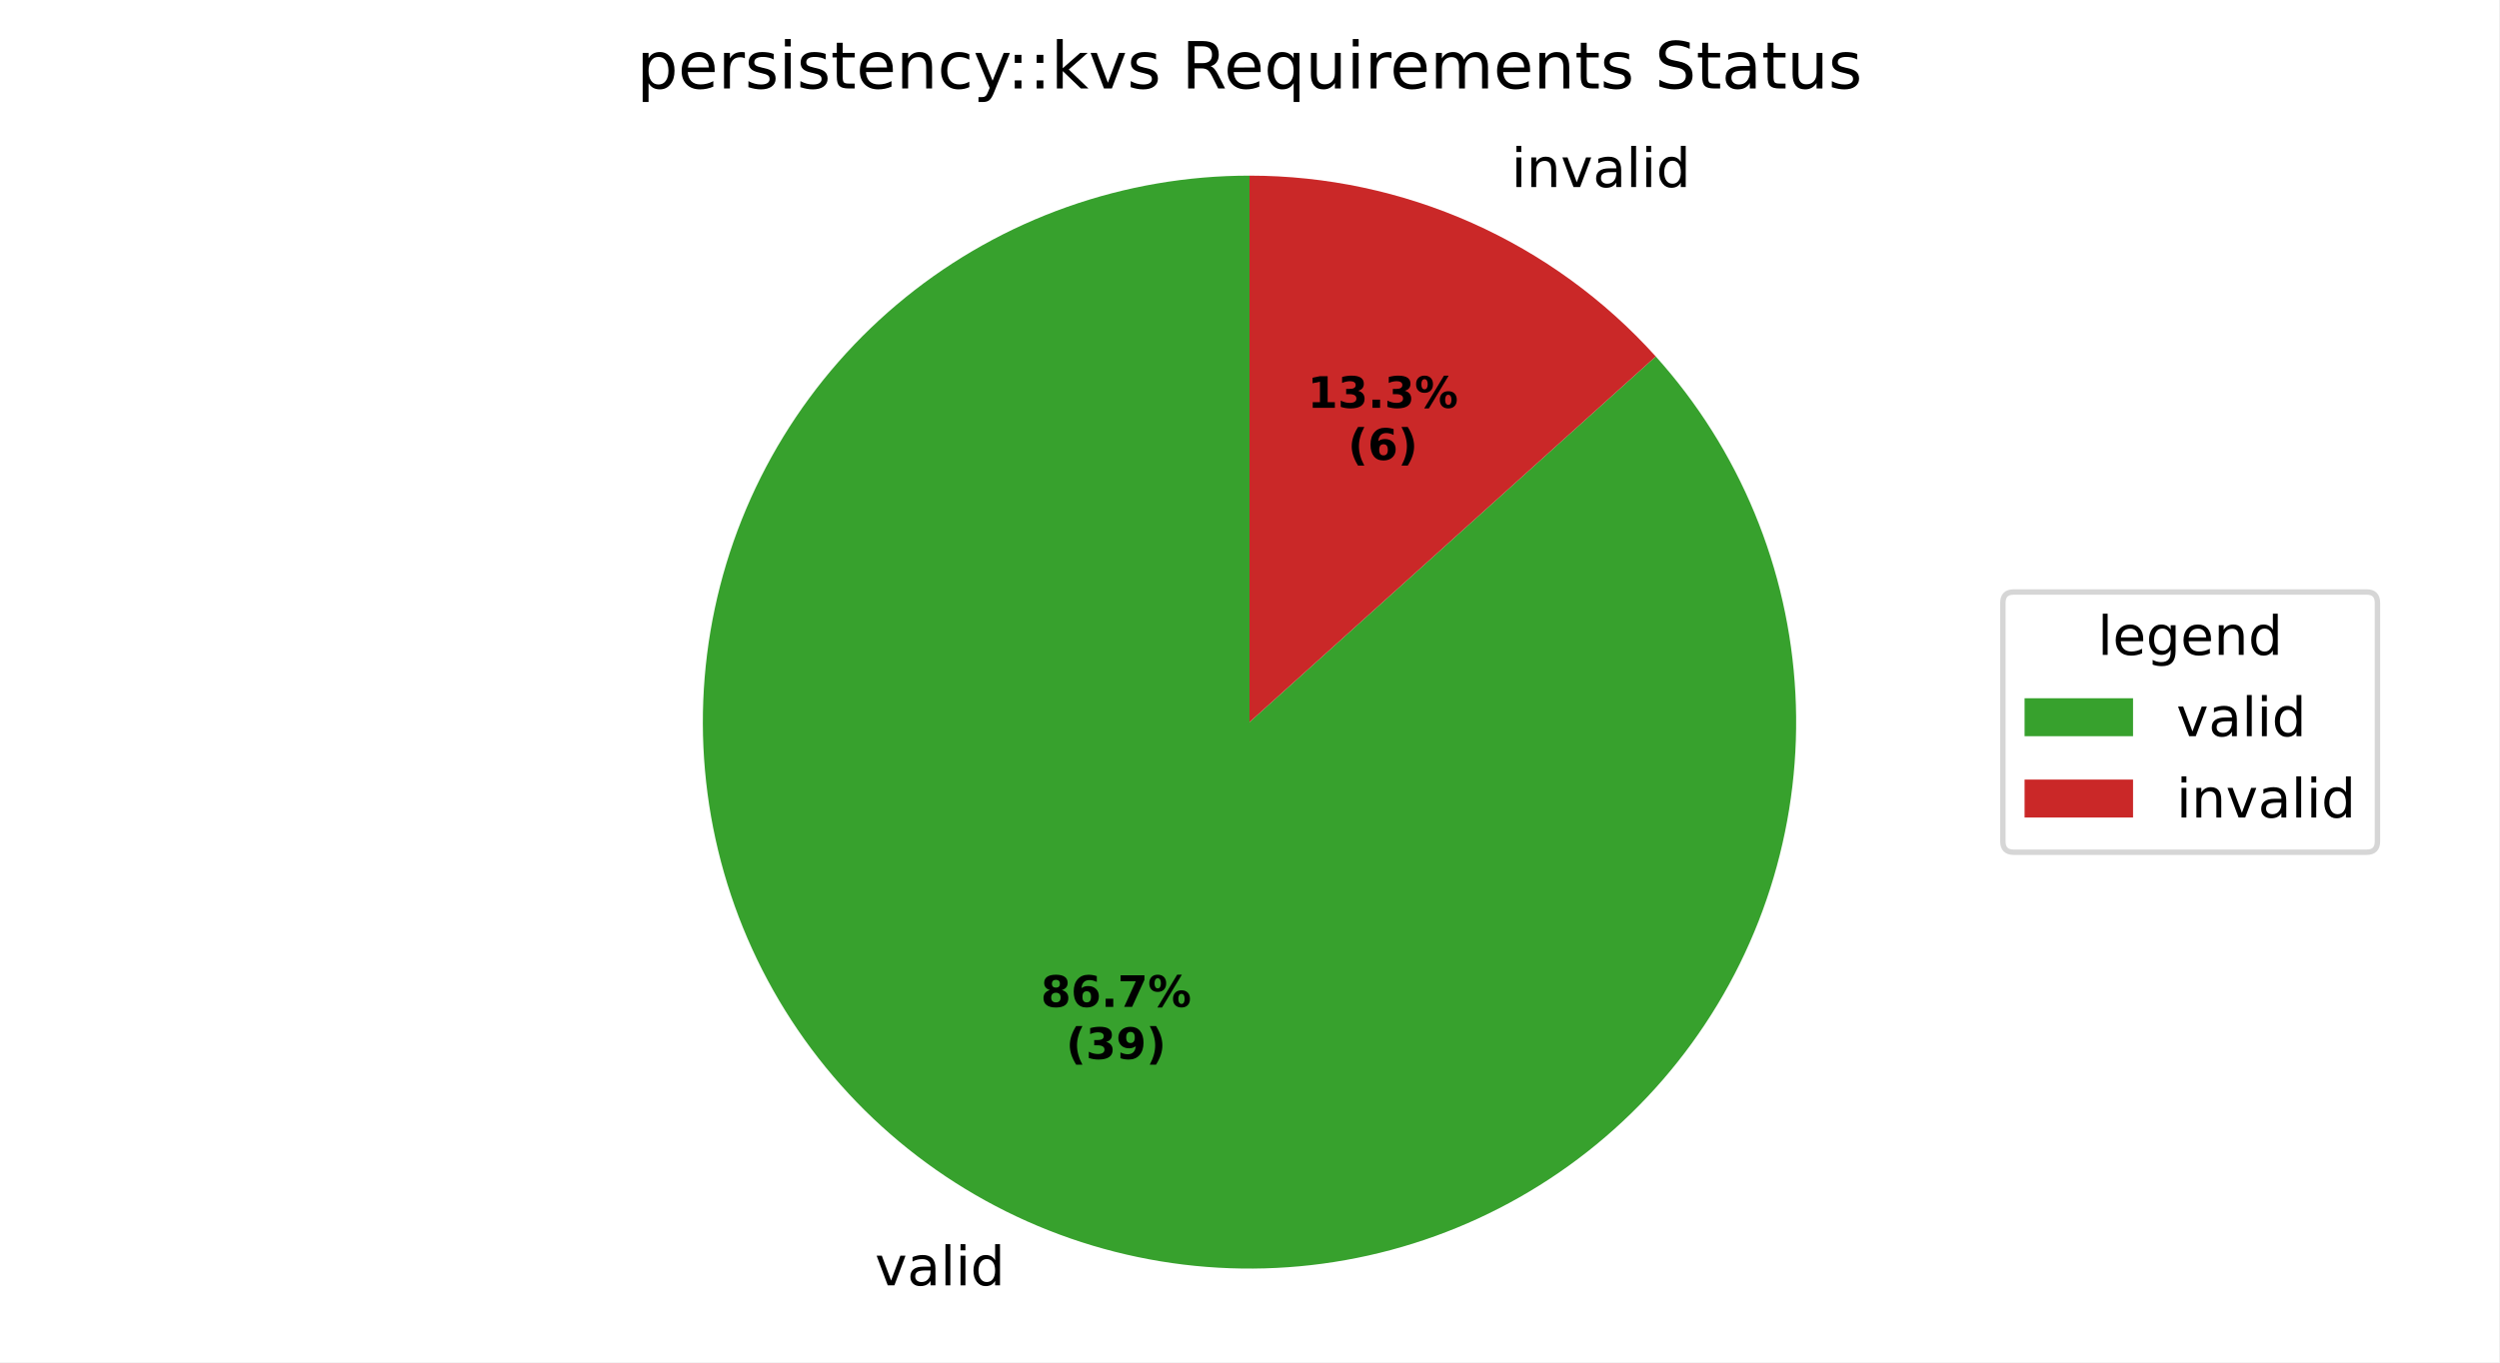
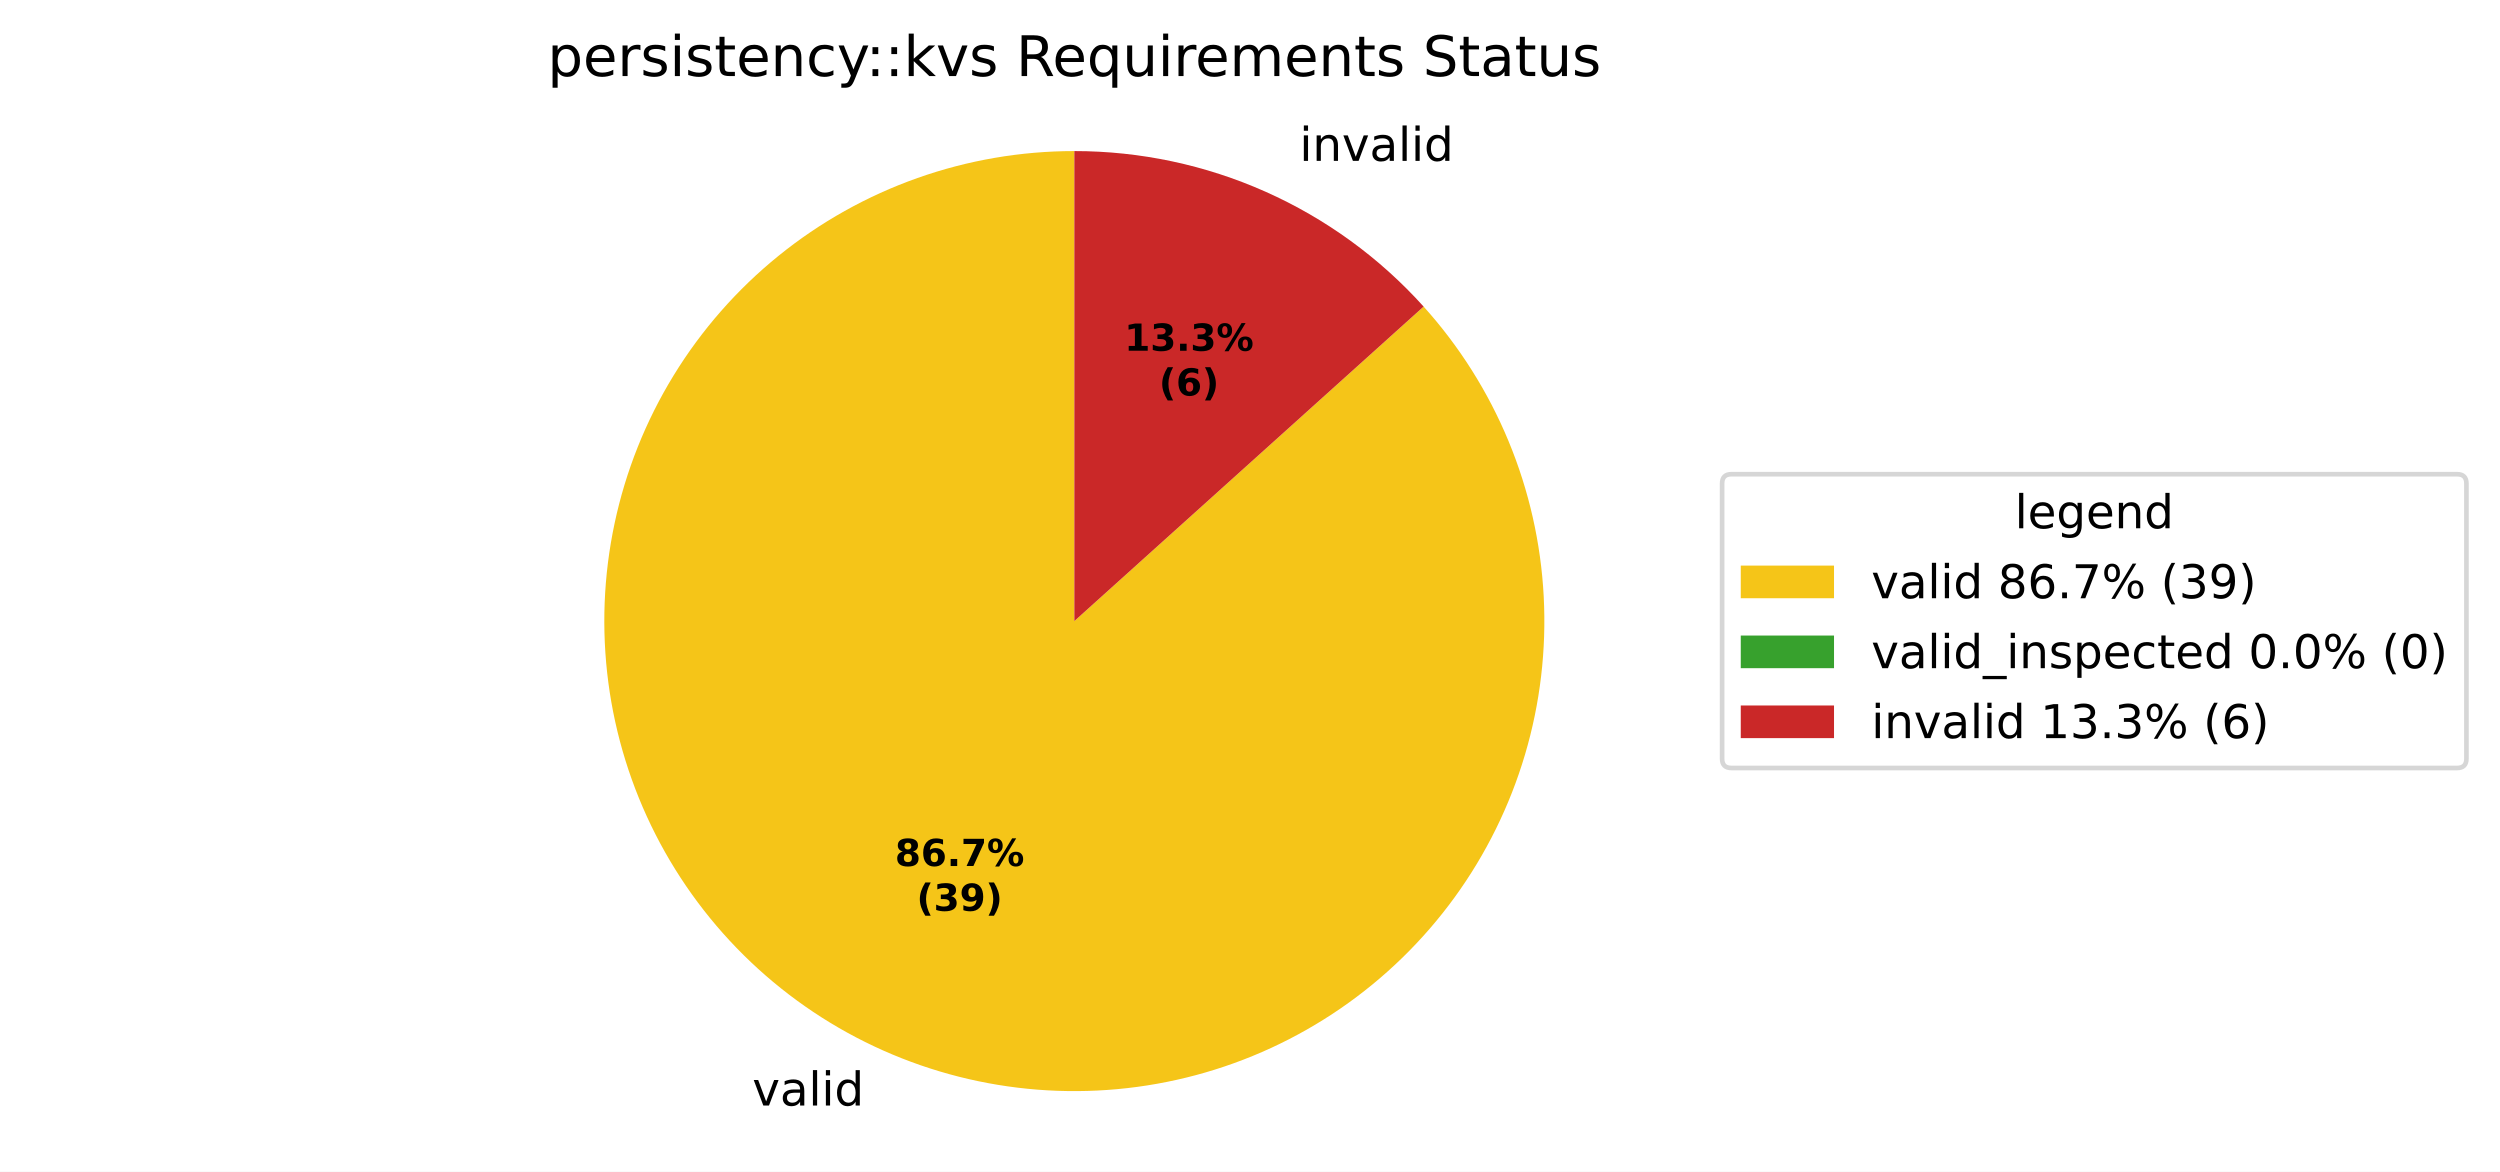
- <svg xmlns="http://www.w3.org/2000/svg" xmlns:xlink="http://www.w3.org/1999/xlink" width="460.8pt" height="251.278pt" viewBox="0 0 460.8 251.278" version="1.1">
+ <svg xmlns="http://www.w3.org/2000/svg" xmlns:xlink="http://www.w3.org/1999/xlink" width="536.145pt" height="251.278pt" viewBox="0 0 536.145 251.278" version="1.1">
  <defs>
    <style type="text/css">*{stroke-linejoin: round; stroke-linecap: butt}</style>
  </defs>
  <g id="figure_1">
    <g id="patch_1">
-       <path d="M 0 251.278  L 460.8 251.278  L 460.8 0  L 0 0  z " style="fill: #ffffff" />
+       <path d="M 0 251.278  L 536.145 251.278  L 536.145 0  L 0 0  z " style="fill: #ffffff" />
    </g>
    <g id="axes_1">
      <g id="patch_2">
-         <path d="M 230.4 32.398  C 218.937 32.398 207.558 34.353 196.752 38.18  C 185.947 42.006 175.873 47.648 166.964 54.862  C 158.056 62.076 150.443 70.757 144.454 80.53  C 138.465 90.304 134.186 101.028 131.803 112.241  C 129.419 123.453 128.966 134.99 130.462 146.355  C 131.959 157.72 135.382 168.747 140.587 178.96  C 145.791 189.174 152.699 198.425 161.014 206.316  C 169.329 214.206 178.929 220.621 189.401 225.284  C 199.873 229.946 211.064 232.788 222.491 233.687  C 233.919 234.587 245.417 233.53 256.489 230.563  C 267.561 227.597 278.047 222.763 287.494 216.27  C 296.941 209.777 305.211 201.721 311.949 192.447  C 318.687 183.173 323.793 172.818 327.049 161.827  C 330.305 150.836 331.662 139.37 331.062 127.923  C 330.462 116.475 327.914 105.214 323.527 94.624  C 319.14 84.033 312.979 74.268 305.309 65.75  L 230.4 133.198  z " style="fill: #37a12d" />
+         <path d="M 230.4 32.398  C 218.937 32.398 207.558 34.353 196.752 38.18  C 185.947 42.006 175.873 47.648 166.964 54.862  C 158.056 62.076 150.443 70.757 144.454 80.53  C 138.465 90.304 134.186 101.028 131.803 112.241  C 129.419 123.453 128.966 134.99 130.462 146.355  C 131.959 157.72 135.382 168.747 140.587 178.96  C 145.791 189.174 152.699 198.425 161.014 206.316  C 169.329 214.206 178.929 220.621 189.401 225.284  C 199.873 229.946 211.064 232.788 222.491 233.687  C 233.919 234.587 245.417 233.53 256.489 230.563  C 267.561 227.597 278.047 222.763 287.494 216.27  C 296.941 209.777 305.211 201.721 311.949 192.447  C 318.687 183.173 323.793 172.818 327.049 161.827  C 330.305 150.836 331.662 139.37 331.062 127.923  C 330.462 116.475 327.914 105.214 323.527 94.624  C 319.14 84.033 312.979 74.268 305.309 65.75  L 230.4 133.198  z " style="fill: #f5c518" />
      </g>
      <g id="patch_3">
+         <path d="M 305.309 65.75  C 305.309 65.75 305.309 65.75 305.309 65.75  L 230.4 133.198  z " style="fill: #37a12d" />
+       </g>
+       <g id="patch_4">
        <path d="M 305.309 65.75  C 295.857 55.252 284.303 46.858 271.399 41.113  C 258.495 35.367 244.526 32.398 230.4 32.398  L 230.4 133.198  z " style="fill: #ca2828" />
      </g>
      <g id="matplotlib.axis_1" />
      <g id="matplotlib.axis_2" />
      <g id="text_1">
        <g transform="translate(161.3495 237.0901) scale(0.1 -0.1)">
          <defs>
            <path id="DejaVuSans-59" d="M 191 3500  L 800 3500  L 1894 563  L 2988 3500  L 3597 3500  L 2284 0  L 1503 0  L 191 3500  z " transform="scale(0.015625)" />
            <path id="DejaVuSans-44" d="M 2194 1759  Q 1497 1759 1228 1600  Q 959 1441 959 1056  Q 959 750 1161 570  Q 1363 391 1709 391  Q 2188 391 2477 730  Q 2766 1069 2766 1631  L 2766 1759  L 2194 1759  z M 3341 1997  L 3341 0  L 2766 0  L 2766 531  Q 2569 213 2275 61  Q 1981 -91 1556 -91  Q 1019 -91 701 211  Q 384 513 384 1019  Q 384 1609 779 1909  Q 1175 2209 1959 2209  L 2766 2209  L 2766 2266  Q 2766 2663 2505 2880  Q 2244 3097 1772 3097  Q 1472 3097 1187 3025  Q 903 2953 641 2809  L 641 3341  Q 956 3463 1253 3523  Q 1550 3584 1831 3584  Q 2591 3584 2966 3190  Q 3341 2797 3341 1997  z " transform="scale(0.015625)" />
            <path id="DejaVuSans-4f" d="M 603 4863  L 1178 4863  L 1178 0  L 603 0  L 603 4863  z " transform="scale(0.015625)" />
            <path id="DejaVuSans-4c" d="M 603 3500  L 1178 3500  L 1178 0  L 603 0  L 603 3500  z M 603 4863  L 1178 4863  L 1178 4134  L 603 4134  L 603 4863  z " transform="scale(0.015625)" />
            <path id="DejaVuSans-47" d="M 2906 2969  L 2906 4863  L 3481 4863  L 3481 0  L 2906 0  L 2906 525  Q 2725 213 2448 61  Q 2172 -91 1784 -91  Q 1150 -91 751 415  Q 353 922 353 1747  Q 353 2572 751 3078  Q 1150 3584 1784 3584  Q 2172 3584 2448 3432  Q 2725 3281 2906 2969  z M 947 1747  Q 947 1113 1208 752  Q 1469 391 1925 391  Q 2381 391 2643 752  Q 2906 1113 2906 1747  Q 2906 2381 2643 2742  Q 2381 3103 1925 3103  Q 1469 3103 1208 2742  Q 947 2381 947 1747  z " transform="scale(0.015625)" />
          </defs>
          <use xlink:href="#DejaVuSans-59" />
          <use xlink:href="#DejaVuSans-44" transform="translate(59.1875 0)" />
          <use xlink:href="#DejaVuSans-4f" transform="translate(120.4688 0)" />
          <use xlink:href="#DejaVuSans-4c" transform="translate(148.25 0)" />
          <use xlink:href="#DejaVuSans-47" transform="translate(176.0312 0)" />
        </g>
      </g>
      <g id="text_2">
        <g transform="translate(275.499 34.50225) scale(0.1 -0.1)">
          <defs>
            <path id="DejaVuSans-3" transform="scale(0.015625)" />
            <path id="DejaVuSans-51" d="M 3513 2113  L 3513 0  L 2938 0  L 2938 2094  Q 2938 2591 2744 2837  Q 2550 3084 2163 3084  Q 1697 3084 1428 2787  Q 1159 2491 1159 1978  L 1159 0  L 581 0  L 581 3500  L 1159 3500  L 1159 2956  Q 1366 3272 1645 3428  Q 1925 3584 2291 3584  Q 2894 3584 3203 3211  Q 3513 2838 3513 2113  z " transform="scale(0.015625)" />
          </defs>
          <use xlink:href="#DejaVuSans-3" />
          <use xlink:href="#DejaVuSans-4c" transform="translate(31.78125 0)" />
          <use xlink:href="#DejaVuSans-51" transform="translate(59.5625 0)" />
          <use xlink:href="#DejaVuSans-59" transform="translate(122.9375 0)" />
          <use xlink:href="#DejaVuSans-44" transform="translate(182.125 0)" />
          <use xlink:href="#DejaVuSans-4f" transform="translate(243.4062 0)" />
          <use xlink:href="#DejaVuSans-4c" transform="translate(271.1875 0)" />
          <use xlink:href="#DejaVuSans-47" transform="translate(298.9688 0)" />
        </g>
      </g>
      <g id="text_3">
        <g transform="translate(191.9237 185.7267) scale(0.08 -0.08)">
          <defs>
            <path id="DejaVuSans-Bold-1b" d="M 2228 2088  Q 1891 2088 1709 1903  Q 1528 1719 1528 1375  Q 1528 1031 1709 848  Q 1891 666 2228 666  Q 2563 666 2741 848  Q 2919 1031 2919 1375  Q 2919 1722 2741 1905  Q 2563 2088 2228 2088  z M 1350 2484  Q 925 2613 709 2878  Q 494 3144 494 3541  Q 494 4131 934 4440  Q 1375 4750 2228 4750  Q 3075 4750 3515 4442  Q 3956 4134 3956 3541  Q 3956 3144 3739 2878  Q 3522 2613 3097 2484  Q 3572 2353 3814 2058  Q 4056 1763 4056 1313  Q 4056 619 3595 264  Q 3134 -91 2228 -91  Q 1319 -91 855 264  Q 391 619 391 1313  Q 391 1763 633 2058  Q 875 2353 1350 2484  z M 1631 3419  Q 1631 3141 1786 2991  Q 1941 2841 2228 2841  Q 2509 2841 2662 2991  Q 2816 3141 2816 3419  Q 2816 3697 2662 3845  Q 2509 3994 2228 3994  Q 1941 3994 1786 3844  Q 1631 3694 1631 3419  z " transform="scale(0.015625)" />
            <path id="DejaVuSans-Bold-19" d="M 2316 2303  Q 2000 2303 1842 2098  Q 1684 1894 1684 1484  Q 1684 1075 1842 870  Q 2000 666 2316 666  Q 2634 666 2792 870  Q 2950 1075 2950 1484  Q 2950 1894 2792 2098  Q 2634 2303 2316 2303  z M 3803 4544  L 3803 3681  Q 3506 3822 3243 3889  Q 2981 3956 2731 3956  Q 2194 3956 1894 3657  Q 1594 3359 1544 2772  Q 1750 2925 1990 3001  Q 2231 3078 2516 3078  Q 3231 3078 3670 2659  Q 4109 2241 4109 1563  Q 4109 813 3618 361  Q 3128 -91 2303 -91  Q 1394 -91 895 523  Q 397 1138 397 2266  Q 397 3422 980 4083  Q 1563 4744 2578 4744  Q 2900 4744 3203 4694  Q 3506 4644 3803 4544  z " transform="scale(0.015625)" />
            <path id="DejaVuSans-Bold-11" d="M 653 1209  L 1778 1209  L 1778 0  L 653 0  L 653 1209  z " transform="scale(0.015625)" />
            <path id="DejaVuSans-Bold-1a" d="M 428 4666  L 3944 4666  L 3944 3988  L 2125 0  L 953 0  L 2675 3781  L 428 3781  L 428 4666  z " transform="scale(0.015625)" />
            <path id="DejaVuSans-Bold-8" d="M 4959 1925  Q 4738 1925 4616 1733  Q 4494 1541 4494 1184  Q 4494 825 4614 633  Q 4734 441 4959 441  Q 5184 441 5303 633  Q 5422 825 5422 1184  Q 5422 1541 5301 1733  Q 5181 1925 4959 1925  z M 4959 2450  Q 5541 2450 5875 2112  Q 6209 1775 6209 1184  Q 6209 594 5875 251  Q 5541 -91 4959 -91  Q 4378 -91 4042 251  Q 3706 594 3706 1184  Q 3706 1772 4042 2111  Q 4378 2450 4959 2450  z M 2094 -91  L 1403 -91  L 4319 4750  L 5013 4750  L 2094 -91  z M 1453 4750  Q 2034 4750 2367 4411  Q 2700 4072 2700 3481  Q 2700 2891 2367 2550  Q 2034 2209 1453 2209  Q 872 2209 539 2550  Q 206 2891 206 3481  Q 206 4072 539 4411  Q 872 4750 1453 4750  z M 1453 4225  Q 1228 4225 1106 4031  Q 984 3838 984 3481  Q 984 3122 1106 2926  Q 1228 2731 1453 2731  Q 1678 2731 1798 2926  Q 1919 3122 1919 3481  Q 1919 3838 1797 4031  Q 1675 4225 1453 4225  z " transform="scale(0.015625)" />
          </defs>
          <use xlink:href="#DejaVuSans-Bold-1b" />
          <use xlink:href="#DejaVuSans-Bold-19" transform="translate(69.57812 0)" />
          <use xlink:href="#DejaVuSans-Bold-11" transform="translate(139.1562 0)" />
          <use xlink:href="#DejaVuSans-Bold-1a" transform="translate(177.1406 0)" />
          <use xlink:href="#DejaVuSans-Bold-8" transform="translate(246.7188 0)" />
        </g>
        <g transform="translate(196.5781 195.3283) scale(0.08 -0.08)">
          <defs>
            <path id="DejaVuSans-Bold-b" d="M 2413 -844  L 1484 -844  Q 1006 -72 778 623  Q 550 1319 550 2003  Q 550 2688 779 3389  Q 1009 4091 1484 4856  L 2413 4856  Q 2013 4116 1813 3408  Q 1613 2700 1613 2009  Q 1613 1319 1811 609  Q 2009 -100 2413 -844  z " transform="scale(0.015625)" />
            <path id="DejaVuSans-Bold-16" d="M 2981 2516  Q 3453 2394 3698 2092  Q 3944 1791 3944 1325  Q 3944 631 3412 270  Q 2881 -91 1863 -91  Q 1503 -91 1142 -33  Q 781 25 428 141  L 428 1069  Q 766 900 1098 814  Q 1431 728 1753 728  Q 2231 728 2486 893  Q 2741 1059 2741 1369  Q 2741 1688 2480 1852  Q 2219 2016 1709 2016  L 1228 2016  L 1228 2791  L 1734 2791  Q 2188 2791 2409 2933  Q 2631 3075 2631 3366  Q 2631 3634 2415 3781  Q 2200 3928 1806 3928  Q 1516 3928 1219 3862  Q 922 3797 628 3669  L 628 4550  Q 984 4650 1334 4700  Q 1684 4750 2022 4750  Q 2931 4750 3382 4451  Q 3834 4153 3834 3553  Q 3834 3144 3618 2883  Q 3403 2622 2981 2516  z " transform="scale(0.015625)" />
            <path id="DejaVuSans-Bold-1c" d="M 641 103  L 641 966  Q 928 831 1190 764  Q 1453 697 1709 697  Q 2247 697 2547 995  Q 2847 1294 2900 1881  Q 2688 1725 2447 1647  Q 2206 1569 1925 1569  Q 1209 1569 770 1986  Q 331 2403 331 3084  Q 331 3838 820 4291  Q 1309 4744 2131 4744  Q 3044 4744 3544 4128  Q 4044 3513 4044 2388  Q 4044 1231 3459 570  Q 2875 -91 1856 -91  Q 1528 -91 1228 -42  Q 928 6 641 103  z M 2125 2350  Q 2441 2350 2600 2554  Q 2759 2759 2759 3169  Q 2759 3575 2600 3781  Q 2441 3988 2125 3988  Q 1809 3988 1650 3781  Q 1491 3575 1491 3169  Q 1491 2759 1650 2554  Q 1809 2350 2125 2350  z " transform="scale(0.015625)" />
            <path id="DejaVuSans-Bold-c" d="M 513 -844  Q 913 -100 1113 609  Q 1313 1319 1313 2009  Q 1313 2700 1113 3408  Q 913 4116 513 4856  L 1441 4856  Q 1916 4091 2145 3389  Q 2375 2688 2375 2003  Q 2375 1319 2147 623  Q 1919 -72 1441 -844  L 513 -844  z " transform="scale(0.015625)" />
          </defs>
          <use xlink:href="#DejaVuSans-Bold-b" />
          <use xlink:href="#DejaVuSans-Bold-16" transform="translate(45.70312 0)" />
          <use xlink:href="#DejaVuSans-Bold-1c" transform="translate(115.2812 0)" />
          <use xlink:href="#DejaVuSans-Bold-c" transform="translate(184.8594 0)" />
        </g>
      </g>
      <g id="text_4">
        <g transform="translate(241.1226 75.22424) scale(0.08 -0.08)">
          <defs>
            <path id="DejaVuSans-Bold-14" d="M 750 831  L 1813 831  L 1813 3847  L 722 3622  L 722 4441  L 1806 4666  L 2950 4666  L 2950 831  L 4013 831  L 4013 0  L 750 0  L 750 831  z " transform="scale(0.015625)" />
          </defs>
          <use xlink:href="#DejaVuSans-Bold-14" />
          <use xlink:href="#DejaVuSans-Bold-16" transform="translate(69.57812 0)" />
          <use xlink:href="#DejaVuSans-Bold-11" transform="translate(139.1562 0)" />
          <use xlink:href="#DejaVuSans-Bold-16" transform="translate(177.1406 0)" />
          <use xlink:href="#DejaVuSans-Bold-8" transform="translate(246.7188 0)" />
        </g>
        <g transform="translate(248.5601 84.8258) scale(0.08 -0.08)">
          <use xlink:href="#DejaVuSans-Bold-b" />
          <use xlink:href="#DejaVuSans-Bold-19" transform="translate(45.70312 0)" />
          <use xlink:href="#DejaVuSans-Bold-c" transform="translate(115.2812 0)" />
        </g>
      </g>
      <g id="text_5">
        <g transform="translate(117.4153 16.31812) scale(0.12 -0.12)">
          <defs>
            <path id="DejaVuSans-53" d="M 1159 525  L 1159 -1331  L 581 -1331  L 581 3500  L 1159 3500  L 1159 2969  Q 1341 3281 1617 3432  Q 1894 3584 2278 3584  Q 2916 3584 3314 3078  Q 3713 2572 3713 1747  Q 3713 922 3314 415  Q 2916 -91 2278 -91  Q 1894 -91 1617 61  Q 1341 213 1159 525  z M 3116 1747  Q 3116 2381 2855 2742  Q 2594 3103 2138 3103  Q 1681 3103 1420 2742  Q 1159 2381 1159 1747  Q 1159 1113 1420 752  Q 1681 391 2138 391  Q 2594 391 2855 752  Q 3116 1113 3116 1747  z " transform="scale(0.015625)" />
            <path id="DejaVuSans-48" d="M 3597 1894  L 3597 1613  L 953 1613  Q 991 1019 1311 708  Q 1631 397 2203 397  Q 2534 397 2845 478  Q 3156 559 3463 722  L 3463 178  Q 3153 47 2828 -22  Q 2503 -91 2169 -91  Q 1331 -91 842 396  Q 353 884 353 1716  Q 353 2575 817 3079  Q 1281 3584 2069 3584  Q 2775 3584 3186 3129  Q 3597 2675 3597 1894  z M 3022 2063  Q 3016 2534 2758 2815  Q 2500 3097 2075 3097  Q 1594 3097 1305 2825  Q 1016 2553 972 2059  L 3022 2063  z " transform="scale(0.015625)" />
            <path id="DejaVuSans-55" d="M 2631 2963  Q 2534 3019 2420 3045  Q 2306 3072 2169 3072  Q 1681 3072 1420 2755  Q 1159 2438 1159 1844  L 1159 0  L 581 0  L 581 3500  L 1159 3500  L 1159 2956  Q 1341 3275 1631 3429  Q 1922 3584 2338 3584  Q 2397 3584 2469 3576  Q 2541 3569 2628 3553  L 2631 2963  z " transform="scale(0.015625)" />
            <path id="DejaVuSans-56" d="M 2834 3397  L 2834 2853  Q 2591 2978 2328 3040  Q 2066 3103 1784 3103  Q 1356 3103 1142 2972  Q 928 2841 928 2578  Q 928 2378 1081 2264  Q 1234 2150 1697 2047  L 1894 2003  Q 2506 1872 2764 1633  Q 3022 1394 3022 966  Q 3022 478 2636 193  Q 2250 -91 1575 -91  Q 1294 -91 989 -36  Q 684 19 347 128  L 347 722  Q 666 556 975 473  Q 1284 391 1588 391  Q 1994 391 2212 530  Q 2431 669 2431 922  Q 2431 1156 2273 1281  Q 2116 1406 1581 1522  L 1381 1569  Q 847 1681 609 1914  Q 372 2147 372 2553  Q 372 3047 722 3315  Q 1072 3584 1716 3584  Q 2034 3584 2315 3537  Q 2597 3491 2834 3397  z " transform="scale(0.015625)" />
            <path id="DejaVuSans-57" d="M 1172 4494  L 1172 3500  L 2356 3500  L 2356 3053  L 1172 3053  L 1172 1153  Q 1172 725 1289 603  Q 1406 481 1766 481  L 2356 481  L 2356 0  L 1766 0  Q 1100 0 847 248  Q 594 497 594 1153  L 594 3053  L 172 3053  L 172 3500  L 594 3500  L 594 4494  L 1172 4494  z " transform="scale(0.015625)" />
            <path id="DejaVuSans-46" d="M 3122 3366  L 3122 2828  Q 2878 2963 2633 3030  Q 2388 3097 2138 3097  Q 1578 3097 1268 2742  Q 959 2388 959 1747  Q 959 1106 1268 751  Q 1578 397 2138 397  Q 2388 397 2633 464  Q 2878 531 3122 666  L 3122 134  Q 2881 22 2623 -34  Q 2366 -91 2075 -91  Q 1284 -91 818 406  Q 353 903 353 1747  Q 353 2603 823 3093  Q 1294 3584 2113 3584  Q 2378 3584 2631 3529  Q 2884 3475 3122 3366  z " transform="scale(0.015625)" />
            <path id="DejaVuSans-5c" d="M 2059 -325  Q 1816 -950 1584 -1140  Q 1353 -1331 966 -1331  L 506 -1331  L 506 -850  L 844 -850  Q 1081 -850 1212 -737  Q 1344 -625 1503 -206  L 1606 56  L 191 3500  L 800 3500  L 1894 763  L 2988 3500  L 3597 3500  L 2059 -325  z " transform="scale(0.015625)" />
            <path id="DejaVuSans-1d" d="M 750 794  L 1409 794  L 1409 0  L 750 0  L 750 794  z M 750 3309  L 1409 3309  L 1409 2516  L 750 2516  L 750 3309  z " transform="scale(0.015625)" />
            <path id="DejaVuSans-4e" d="M 581 4863  L 1159 4863  L 1159 1991  L 2875 3500  L 3609 3500  L 1753 1863  L 3688 0  L 2938 0  L 1159 1709  L 1159 0  L 581 0  L 581 4863  z " transform="scale(0.015625)" />
            <path id="DejaVuSans-35" d="M 2841 2188  Q 3044 2119 3236 1894  Q 3428 1669 3622 1275  L 4263 0  L 3584 0  L 2988 1197  Q 2756 1666 2539 1819  Q 2322 1972 1947 1972  L 1259 1972  L 1259 0  L 628 0  L 628 4666  L 2053 4666  Q 2853 4666 3247 4331  Q 3641 3997 3641 3322  Q 3641 2881 3436 2590  Q 3231 2300 2841 2188  z M 1259 4147  L 1259 2491  L 2053 2491  Q 2509 2491 2742 2702  Q 2975 2913 2975 3322  Q 2975 3731 2742 3939  Q 2509 4147 2053 4147  L 1259 4147  z " transform="scale(0.015625)" />
            <path id="DejaVuSans-54" d="M 947 1747  Q 947 1113 1208 752  Q 1469 391 1925 391  Q 2381 391 2643 752  Q 2906 1113 2906 1747  Q 2906 2381 2643 2742  Q 2381 3103 1925 3103  Q 1469 3103 1208 2742  Q 947 2381 947 1747  z M 2906 525  Q 2725 213 2448 61  Q 2172 -91 1784 -91  Q 1150 -91 751 415  Q 353 922 353 1747  Q 353 2572 751 3078  Q 1150 3584 1784 3584  Q 2172 3584 2448 3432  Q 2725 3281 2906 2969  L 2906 3500  L 3481 3500  L 3481 -1331  L 2906 -1331  L 2906 525  z " transform="scale(0.015625)" />
            <path id="DejaVuSans-58" d="M 544 1381  L 544 3500  L 1119 3500  L 1119 1403  Q 1119 906 1312 657  Q 1506 409 1894 409  Q 2359 409 2629 706  Q 2900 1003 2900 1516  L 2900 3500  L 3475 3500  L 3475 0  L 2900 0  L 2900 538  Q 2691 219 2414 64  Q 2138 -91 1772 -91  Q 1169 -91 856 284  Q 544 659 544 1381  z M 1991 3584  L 1991 3584  z " transform="scale(0.015625)" />
            <path id="DejaVuSans-50" d="M 3328 2828  Q 3544 3216 3844 3400  Q 4144 3584 4550 3584  Q 5097 3584 5394 3201  Q 5691 2819 5691 2113  L 5691 0  L 5113 0  L 5113 2094  Q 5113 2597 4934 2840  Q 4756 3084 4391 3084  Q 3944 3084 3684 2787  Q 3425 2491 3425 1978  L 3425 0  L 2847 0  L 2847 2094  Q 2847 2600 2669 2842  Q 2491 3084 2119 3084  Q 1678 3084 1418 2786  Q 1159 2488 1159 1978  L 1159 0  L 581 0  L 581 3500  L 1159 3500  L 1159 2956  Q 1356 3278 1631 3431  Q 1906 3584 2284 3584  Q 2666 3584 2933 3390  Q 3200 3197 3328 2828  z " transform="scale(0.015625)" />
            <path id="DejaVuSans-36" d="M 3425 4513  L 3425 3897  Q 3066 4069 2747 4153  Q 2428 4238 2131 4238  Q 1616 4238 1336 4038  Q 1056 3838 1056 3469  Q 1056 3159 1242 3001  Q 1428 2844 1947 2747  L 2328 2669  Q 3034 2534 3370 2195  Q 3706 1856 3706 1288  Q 3706 609 3251 259  Q 2797 -91 1919 -91  Q 1588 -91 1214 -16  Q 841 59 441 206  L 441 856  Q 825 641 1194 531  Q 1563 422 1919 422  Q 2459 422 2753 634  Q 3047 847 3047 1241  Q 3047 1584 2836 1778  Q 2625 1972 2144 2069  L 1759 2144  Q 1053 2284 737 2584  Q 422 2884 422 3419  Q 422 4038 858 4394  Q 1294 4750 2059 4750  Q 2388 4750 2728 4690  Q 3069 4631 3425 4513  z " transform="scale(0.015625)" />
          </defs>
          <use xlink:href="#DejaVuSans-53" />
          <use xlink:href="#DejaVuSans-48" transform="translate(63.48438 0)" />
          <use xlink:href="#DejaVuSans-55" transform="translate(125.0156 0)" />
          <use xlink:href="#DejaVuSans-56" transform="translate(166.125 0)" />
          <use xlink:href="#DejaVuSans-4c" transform="translate(218.2188 0)" />
          <use xlink:href="#DejaVuSans-56" transform="translate(246 0)" />
          <use xlink:href="#DejaVuSans-57" transform="translate(298.0938 0)" />
          <use xlink:href="#DejaVuSans-48" transform="translate(337.2969 0)" />
          <use xlink:href="#DejaVuSans-51" transform="translate(398.8281 0)" />
          <use xlink:href="#DejaVuSans-46" transform="translate(462.2031 0)" />
          <use xlink:href="#DejaVuSans-5c" transform="translate(517.1875 0)" />
          <use xlink:href="#DejaVuSans-1d" transform="translate(569.0938 0)" />
          <use xlink:href="#DejaVuSans-1d" transform="translate(602.7812 0)" />
          <use xlink:href="#DejaVuSans-4e" transform="translate(636.4688 0)" />
          <use xlink:href="#DejaVuSans-59" transform="translate(694.375 0)" />
          <use xlink:href="#DejaVuSans-56" transform="translate(753.5625 0)" />
          <use xlink:href="#DejaVuSans-3" transform="translate(805.6562 0)" />
          <use xlink:href="#DejaVuSans-35" transform="translate(837.4375 0)" />
          <use xlink:href="#DejaVuSans-48" transform="translate(902.4375 0)" />
          <use xlink:href="#DejaVuSans-54" transform="translate(963.9688 0)" />
          <use xlink:href="#DejaVuSans-58" transform="translate(1027.453 0)" />
          <use xlink:href="#DejaVuSans-4c" transform="translate(1090.828 0)" />
          <use xlink:href="#DejaVuSans-55" transform="translate(1118.609 0)" />
          <use xlink:href="#DejaVuSans-48" transform="translate(1157.516 0)" />
          <use xlink:href="#DejaVuSans-50" transform="translate(1219.047 0)" />
          <use xlink:href="#DejaVuSans-48" transform="translate(1316.453 0)" />
          <use xlink:href="#DejaVuSans-51" transform="translate(1377.984 0)" />
          <use xlink:href="#DejaVuSans-57" transform="translate(1441.359 0)" />
          <use xlink:href="#DejaVuSans-56" transform="translate(1480.562 0)" />
          <use xlink:href="#DejaVuSans-3" transform="translate(1532.656 0)" />
          <use xlink:href="#DejaVuSans-36" transform="translate(1564.438 0)" />
          <use xlink:href="#DejaVuSans-57" transform="translate(1627.922 0)" />
          <use xlink:href="#DejaVuSans-44" transform="translate(1667.125 0)" />
          <use xlink:href="#DejaVuSans-57" transform="translate(1728.406 0)" />
          <use xlink:href="#DejaVuSans-58" transform="translate(1767.609 0)" />
          <use xlink:href="#DejaVuSans-56" transform="translate(1830.984 0)" />
        </g>
      </g>
      <g id="legend_1">
-         <g id="patch_4">
-           <path d="M 371.32 157.199  L 436.387 157.199  Q 438.387 157.199 438.387 155.199  L 438.387 111.197  Q 438.387 109.197 436.387 109.197  L 371.32 109.197  Q 369.32 109.197 369.32 111.197  L 369.32 155.199  Q 369.32 157.199 371.32 157.199  z " style="fill: #ffffff; opacity: 0.8; stroke: #cccccc; stroke-linejoin: miter" />
+         <g id="patch_5">
+           <path d="M 371.32 164.7  L 526.945 164.7  Q 528.945 164.7 528.945 162.7  L 528.945 103.697  Q 528.945 101.697 526.945 101.697  L 371.32 101.697  Q 369.32 101.697 369.32 103.697  L 369.32 162.7  Q 369.32 164.7 371.32 164.7  z " style="fill: #ffffff; opacity: 0.8; stroke: #cccccc; stroke-linejoin: miter" />
        </g>
        <g id="text_6">
-           <g transform="translate(386.7942 120.7954) scale(0.1 -0.1)">
+           <g transform="translate(432.0731 113.295) scale(0.1 -0.1)">
            <defs>
              <path id="DejaVuSans-4a" d="M 2906 1791  Q 2906 2416 2648 2759  Q 2391 3103 1925 3103  Q 1463 3103 1205 2759  Q 947 2416 947 1791  Q 947 1169 1205 825  Q 1463 481 1925 481  Q 2391 481 2648 825  Q 2906 1169 2906 1791  z M 3481 434  Q 3481 -459 3084 -895  Q 2688 -1331 1869 -1331  Q 1566 -1331 1297 -1286  Q 1028 -1241 775 -1147  L 775 -588  Q 1028 -725 1275 -790  Q 1522 -856 1778 -856  Q 2344 -856 2625 -561  Q 2906 -266 2906 331  L 2906 616  Q 2728 306 2450 153  Q 2172 0 1784 0  Q 1141 0 747 490  Q 353 981 353 1791  Q 353 2603 747 3093  Q 1141 3584 1784 3584  Q 2172 3584 2450 3431  Q 2728 3278 2906 2969  L 2906 3500  L 3481 3500  L 3481 434  z " transform="scale(0.015625)" />
            </defs>
            <use xlink:href="#DejaVuSans-4f" />
            <use xlink:href="#DejaVuSans-48" transform="translate(27.78125 0)" />
            <use xlink:href="#DejaVuSans-4a" transform="translate(89.3125 0)" />
            <use xlink:href="#DejaVuSans-48" transform="translate(152.7969 0)" />
            <use xlink:href="#DejaVuSans-51" transform="translate(214.3281 0)" />
            <use xlink:href="#DejaVuSans-47" transform="translate(277.7031 0)" />
          </g>
        </g>
-         <g id="patch_5">
-           <path d="M 373.32 135.796  L 393.32 135.796  L 393.32 128.796  L 373.32 128.796  z " style="fill: #37a12d" />
+         <g id="patch_6">
+           <path d="M 373.32 128.296  L 393.32 128.296  L 393.32 121.296  L 373.32 121.296  z " style="fill: #f5c518" />
        </g>
        <g id="text_7">
-           <g transform="translate(401.32 135.7962) scale(0.1 -0.1)">
+           <g transform="translate(401.32 128.2958) scale(0.1 -0.1)">
+             <defs>
+               <path id="DejaVuSans-1b" d="M 2034 2216  Q 1584 2216 1326 1975  Q 1069 1734 1069 1313  Q 1069 891 1326 650  Q 1584 409 2034 409  Q 2484 409 2743 651  Q 3003 894 3003 1313  Q 3003 1734 2745 1975  Q 2488 2216 2034 2216  z M 1403 2484  Q 997 2584 770 2862  Q 544 3141 544 3541  Q 544 4100 942 4425  Q 1341 4750 2034 4750  Q 2731 4750 3128 4425  Q 3525 4100 3525 3541  Q 3525 3141 3298 2862  Q 3072 2584 2669 2484  Q 3125 2378 3379 2068  Q 3634 1759 3634 1313  Q 3634 634 3220 271  Q 2806 -91 2034 -91  Q 1263 -91 848 271  Q 434 634 434 1313  Q 434 1759 690 2068  Q 947 2378 1403 2484  z M 1172 3481  Q 1172 3119 1398 2916  Q 1625 2713 2034 2713  Q 2441 2713 2670 2916  Q 2900 3119 2900 3481  Q 2900 3844 2670 4047  Q 2441 4250 2034 4250  Q 1625 4250 1398 4047  Q 1172 3844 1172 3481  z " transform="scale(0.015625)" />
+               <path id="DejaVuSans-19" d="M 2113 2584  Q 1688 2584 1439 2293  Q 1191 2003 1191 1497  Q 1191 994 1439 701  Q 1688 409 2113 409  Q 2538 409 2786 701  Q 3034 994 3034 1497  Q 3034 2003 2786 2293  Q 2538 2584 2113 2584  z M 3366 4563  L 3366 3988  Q 3128 4100 2886 4159  Q 2644 4219 2406 4219  Q 1781 4219 1451 3797  Q 1122 3375 1075 2522  Q 1259 2794 1537 2939  Q 1816 3084 2150 3084  Q 2853 3084 3261 2657  Q 3669 2231 3669 1497  Q 3669 778 3244 343  Q 2819 -91 2113 -91  Q 1303 -91 875 529  Q 447 1150 447 2328  Q 447 3434 972 4092  Q 1497 4750 2381 4750  Q 2619 4750 2861 4703  Q 3103 4656 3366 4563  z " transform="scale(0.015625)" />
+               <path id="DejaVuSans-11" d="M 684 794  L 1344 794  L 1344 0  L 684 0  L 684 794  z " transform="scale(0.015625)" />
+               <path id="DejaVuSans-1a" d="M 525 4666  L 3525 4666  L 3525 4397  L 1831 0  L 1172 0  L 2766 4134  L 525 4134  L 525 4666  z " transform="scale(0.015625)" />
+               <path id="DejaVuSans-8" d="M 4653 2053  Q 4381 2053 4226 1822  Q 4072 1591 4072 1178  Q 4072 772 4226 539  Q 4381 306 4653 306  Q 4919 306 5073 539  Q 5228 772 5228 1178  Q 5228 1588 5073 1820  Q 4919 2053 4653 2053  z M 4653 2450  Q 5147 2450 5437 2106  Q 5728 1763 5728 1178  Q 5728 594 5436 251  Q 5144 -91 4653 -91  Q 4153 -91 3862 251  Q 3572 594 3572 1178  Q 3572 1766 3864 2108  Q 4156 2450 4653 2450  z M 1428 4353  Q 1159 4353 1004 4120  Q 850 3888 850 3481  Q 850 3069 1003 2837  Q 1156 2606 1428 2606  Q 1700 2606 1854 2837  Q 2009 3069 2009 3481  Q 2009 3884 1853 4118  Q 1697 4353 1428 4353  z M 4250 4750  L 4750 4750  L 1831 -91  L 1331 -91  L 4250 4750  z M 1428 4750  Q 1922 4750 2215 4408  Q 2509 4066 2509 3481  Q 2509 2891 2217 2550  Q 1925 2209 1428 2209  Q 931 2209 642 2551  Q 353 2894 353 3481  Q 353 4063 643 4406  Q 934 4750 1428 4750  z " transform="scale(0.015625)" />
+               <path id="DejaVuSans-b" d="M 1984 4856  Q 1566 4138 1362 3434  Q 1159 2731 1159 2009  Q 1159 1288 1364 580  Q 1569 -128 1984 -844  L 1484 -844  Q 1016 -109 783 600  Q 550 1309 550 2009  Q 550 2706 781 3412  Q 1013 4119 1484 4856  L 1984 4856  z " transform="scale(0.015625)" />
+               <path id="DejaVuSans-16" d="M 2597 2516  Q 3050 2419 3304 2112  Q 3559 1806 3559 1356  Q 3559 666 3084 287  Q 2609 -91 1734 -91  Q 1441 -91 1130 -33  Q 819 25 488 141  L 488 750  Q 750 597 1062 519  Q 1375 441 1716 441  Q 2309 441 2620 675  Q 2931 909 2931 1356  Q 2931 1769 2642 2001  Q 2353 2234 1838 2234  L 1294 2234  L 1294 2753  L 1863 2753  Q 2328 2753 2575 2939  Q 2822 3125 2822 3475  Q 2822 3834 2567 4026  Q 2313 4219 1838 4219  Q 1578 4219 1281 4162  Q 984 4106 628 3988  L 628 4550  Q 988 4650 1302 4700  Q 1616 4750 1894 4750  Q 2613 4750 3031 4423  Q 3450 4097 3450 3541  Q 3450 3153 3228 2886  Q 3006 2619 2597 2516  z " transform="scale(0.015625)" />
+               <path id="DejaVuSans-1c" d="M 703 97  L 703 672  Q 941 559 1184 500  Q 1428 441 1663 441  Q 2288 441 2617 861  Q 2947 1281 2994 2138  Q 2813 1869 2534 1725  Q 2256 1581 1919 1581  Q 1219 1581 811 2004  Q 403 2428 403 3163  Q 403 3881 828 4315  Q 1253 4750 1959 4750  Q 2769 4750 3195 4129  Q 3622 3509 3622 2328  Q 3622 1225 3098 567  Q 2575 -91 1691 -91  Q 1453 -91 1209 -44  Q 966 3 703 97  z M 1959 2075  Q 2384 2075 2632 2365  Q 2881 2656 2881 3163  Q 2881 3666 2632 3958  Q 2384 4250 1959 4250  Q 1534 4250 1286 3958  Q 1038 3666 1038 3163  Q 1038 2656 1286 2365  Q 1534 2075 1959 2075  z " transform="scale(0.015625)" />
+               <path id="DejaVuSans-c" d="M 513 4856  L 1013 4856  Q 1481 4119 1714 3412  Q 1947 2706 1947 2009  Q 1947 1309 1714 600  Q 1481 -109 1013 -844  L 513 -844  Q 928 -128 1133 580  Q 1338 1288 1338 2009  Q 1338 2731 1133 3434  Q 928 4138 513 4856  z " transform="scale(0.015625)" />
+             </defs>
            <use xlink:href="#DejaVuSans-59" />
            <use xlink:href="#DejaVuSans-44" transform="translate(59.1875 0)" />
            <use xlink:href="#DejaVuSans-4f" transform="translate(120.4688 0)" />
            <use xlink:href="#DejaVuSans-4c" transform="translate(148.25 0)" />
            <use xlink:href="#DejaVuSans-47" transform="translate(176.0312 0)" />
-           </g>
-         </g>
-         <g id="patch_6">
-           <path d="M 373.32 150.797  L 393.32 150.797  L 393.32 143.797  L 373.32 143.797  z " style="fill: #ca2828" />
+             <use xlink:href="#DejaVuSans-3" transform="translate(239.5156 0)" />
+             <use xlink:href="#DejaVuSans-1b" transform="translate(271.2969 0)" />
+             <use xlink:href="#DejaVuSans-19" transform="translate(334.9219 0)" />
+             <use xlink:href="#DejaVuSans-11" transform="translate(398.5469 0)" />
+             <use xlink:href="#DejaVuSans-1a" transform="translate(430.3281 0)" />
+             <use xlink:href="#DejaVuSans-8" transform="translate(493.9531 0)" />
+             <use xlink:href="#DejaVuSans-3" transform="translate(588.9688 0)" />
+             <use xlink:href="#DejaVuSans-b" transform="translate(620.75 0)" />
+             <use xlink:href="#DejaVuSans-16" transform="translate(659.7656 0)" />
+             <use xlink:href="#DejaVuSans-1c" transform="translate(723.3906 0)" />
+             <use xlink:href="#DejaVuSans-c" transform="translate(787.0156 0)" />
+           </g>
+         </g>
+         <g id="patch_7">
+           <path d="M 373.32 143.297  L 393.32 143.297  L 393.32 136.297  L 373.32 136.297  z " style="fill: #37a12d" />
        </g>
        <g id="text_8">
-           <g transform="translate(401.32 150.797) scale(0.1 -0.1)">
+           <g transform="translate(401.32 143.2966) scale(0.1 -0.1)">
+             <defs>
+               <path id="DejaVuSans-42" d="M 3263 -1063  L 3263 -1509  L -63 -1509  L -63 -1063  L 3263 -1063  z " transform="scale(0.015625)" />
+               <path id="DejaVuSans-13" d="M 2034 4250  Q 1547 4250 1301 3770  Q 1056 3291 1056 2328  Q 1056 1369 1301 889  Q 1547 409 2034 409  Q 2525 409 2770 889  Q 3016 1369 3016 2328  Q 3016 3291 2770 3770  Q 2525 4250 2034 4250  z M 2034 4750  Q 2819 4750 3233 4129  Q 3647 3509 3647 2328  Q 3647 1150 3233 529  Q 2819 -91 2034 -91  Q 1250 -91 836 529  Q 422 1150 422 2328  Q 422 3509 836 4129  Q 1250 4750 2034 4750  z " transform="scale(0.015625)" />
+             </defs>
+             <use xlink:href="#DejaVuSans-59" />
+             <use xlink:href="#DejaVuSans-44" transform="translate(59.1875 0)" />
+             <use xlink:href="#DejaVuSans-4f" transform="translate(120.4688 0)" />
+             <use xlink:href="#DejaVuSans-4c" transform="translate(148.25 0)" />
+             <use xlink:href="#DejaVuSans-47" transform="translate(176.0312 0)" />
+             <use xlink:href="#DejaVuSans-42" transform="translate(239.5156 0)" />
+             <use xlink:href="#DejaVuSans-4c" transform="translate(289.5156 0)" />
+             <use xlink:href="#DejaVuSans-51" transform="translate(317.2969 0)" />
+             <use xlink:href="#DejaVuSans-56" transform="translate(380.6719 0)" />
+             <use xlink:href="#DejaVuSans-53" transform="translate(432.7656 0)" />
+             <use xlink:href="#DejaVuSans-48" transform="translate(496.25 0)" />
+             <use xlink:href="#DejaVuSans-46" transform="translate(557.7812 0)" />
+             <use xlink:href="#DejaVuSans-57" transform="translate(612.7656 0)" />
+             <use xlink:href="#DejaVuSans-48" transform="translate(651.9688 0)" />
+             <use xlink:href="#DejaVuSans-47" transform="translate(713.5 0)" />
+             <use xlink:href="#DejaVuSans-3" transform="translate(776.9844 0)" />
+             <use xlink:href="#DejaVuSans-13" transform="translate(808.7656 0)" />
+             <use xlink:href="#DejaVuSans-11" transform="translate(872.3906 0)" />
+             <use xlink:href="#DejaVuSans-13" transform="translate(904.1719 0)" />
+             <use xlink:href="#DejaVuSans-8" transform="translate(967.7969 0)" />
+             <use xlink:href="#DejaVuSans-3" transform="translate(1062.812 0)" />
+             <use xlink:href="#DejaVuSans-b" transform="translate(1094.594 0)" />
+             <use xlink:href="#DejaVuSans-13" transform="translate(1133.609 0)" />
+             <use xlink:href="#DejaVuSans-c" transform="translate(1197.234 0)" />
+           </g>
+         </g>
+         <g id="patch_8">
+           <path d="M 373.32 158.297  L 393.32 158.297  L 393.32 151.297  L 373.32 151.297  z " style="fill: #ca2828" />
+         </g>
+         <g id="text_9">
+           <g transform="translate(401.32 158.2973) scale(0.1 -0.1)">
+             <defs>
+               <path id="DejaVuSans-14" d="M 794 531  L 1825 531  L 1825 4091  L 703 3866  L 703 4441  L 1819 4666  L 2450 4666  L 2450 531  L 3481 531  L 3481 0  L 794 0  L 794 531  z " transform="scale(0.015625)" />
+             </defs>
            <use xlink:href="#DejaVuSans-4c" />
            <use xlink:href="#DejaVuSans-51" transform="translate(27.78125 0)" />
            <use xlink:href="#DejaVuSans-59" transform="translate(91.15625 0)" />
            <use xlink:href="#DejaVuSans-44" transform="translate(150.3438 0)" />
            <use xlink:href="#DejaVuSans-4f" transform="translate(211.625 0)" />
            <use xlink:href="#DejaVuSans-4c" transform="translate(239.4062 0)" />
            <use xlink:href="#DejaVuSans-47" transform="translate(267.1875 0)" />
+             <use xlink:href="#DejaVuSans-3" transform="translate(330.6719 0)" />
+             <use xlink:href="#DejaVuSans-14" transform="translate(362.4531 0)" />
+             <use xlink:href="#DejaVuSans-16" transform="translate(426.0781 0)" />
+             <use xlink:href="#DejaVuSans-11" transform="translate(489.7031 0)" />
+             <use xlink:href="#DejaVuSans-16" transform="translate(521.4844 0)" />
+             <use xlink:href="#DejaVuSans-8" transform="translate(585.1094 0)" />
+             <use xlink:href="#DejaVuSans-3" transform="translate(680.125 0)" />
+             <use xlink:href="#DejaVuSans-b" transform="translate(711.9062 0)" />
+             <use xlink:href="#DejaVuSans-19" transform="translate(750.9219 0)" />
+             <use xlink:href="#DejaVuSans-c" transform="translate(814.5469 0)" />
          </g>
        </g>
      </g>
    </g>
  </g>
</svg>
